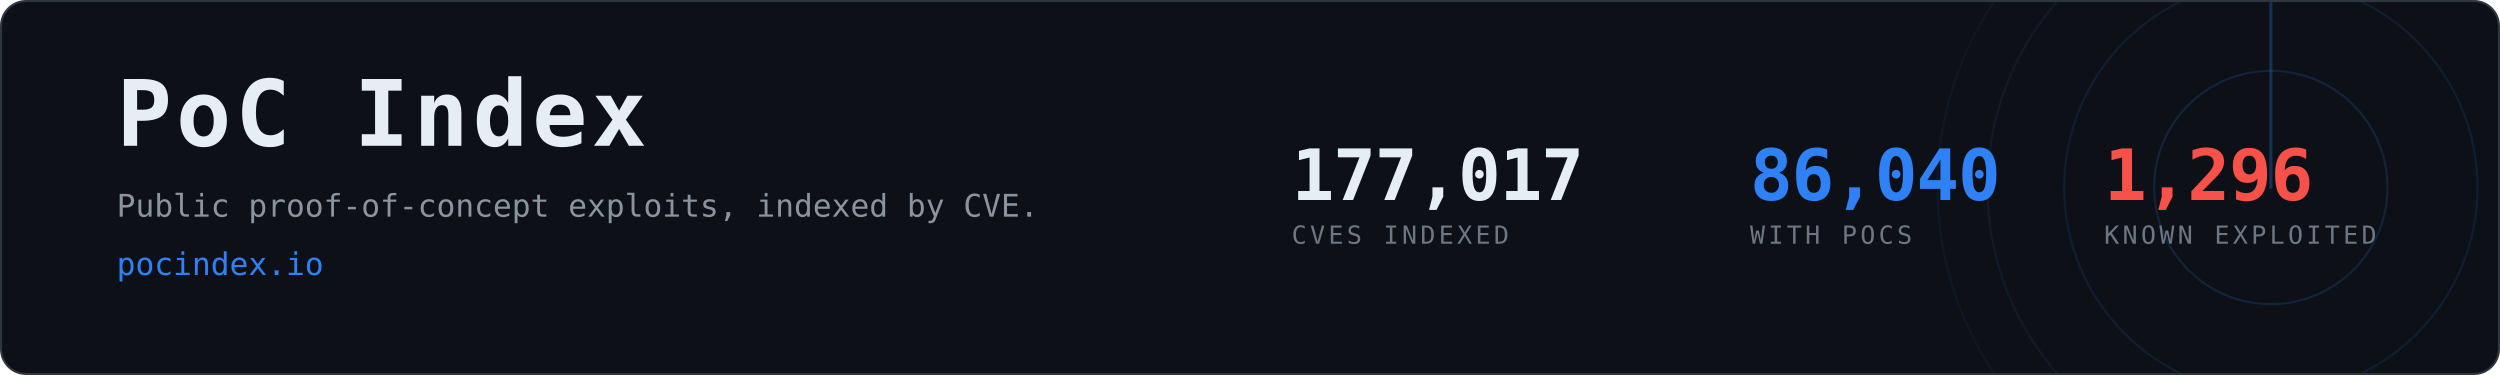
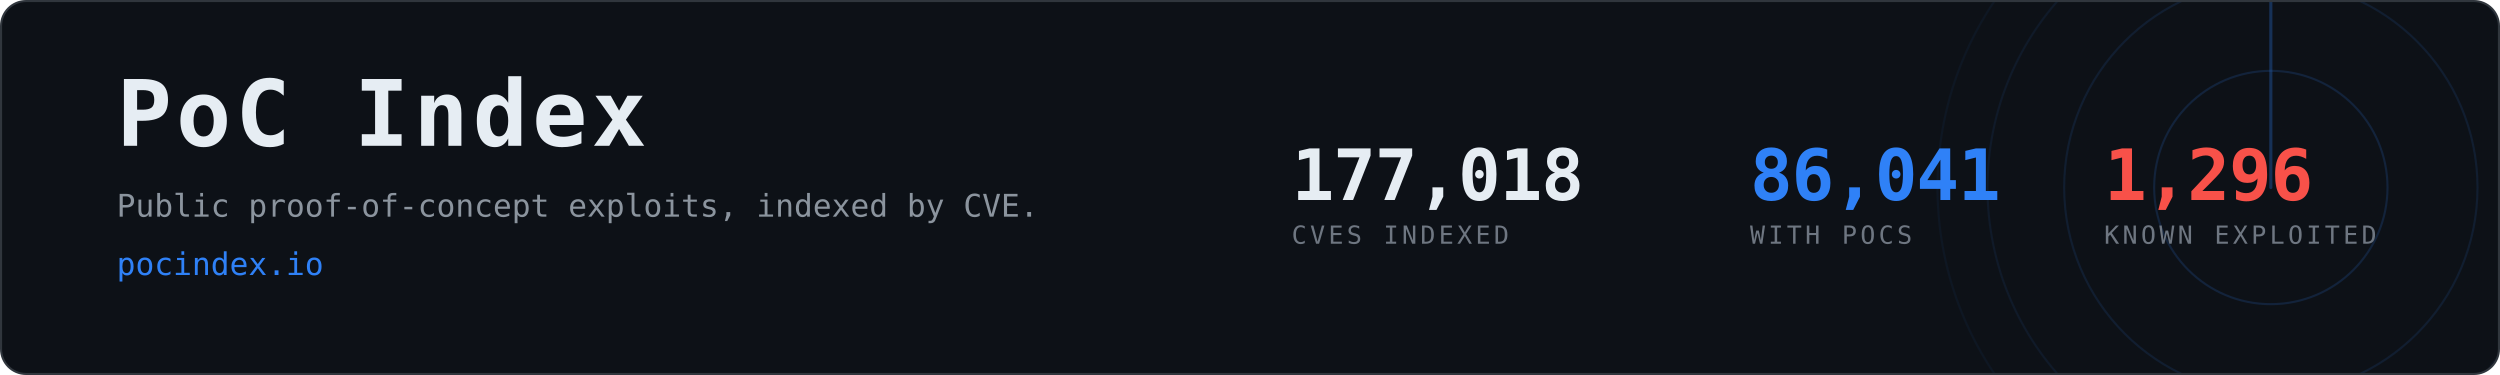
- <svg xmlns="http://www.w3.org/2000/svg" width="1200" height="180" viewBox="0 0 1200 180" role="img" aria-label="PoC Index, 86,040 CVEs with public proof-of-concept exploits">
+ <svg xmlns="http://www.w3.org/2000/svg" width="1200" height="180" viewBox="0 0 1200 180" role="img" aria-label="PoC Index, 86,041 CVEs with public proof-of-concept exploits">
  <clipPath id="card">
    <rect x="1" y="1" width="1198" height="178" rx="12" />
  </clipPath>
  <rect x="0.5" y="0.5" width="1199" height="179" rx="12" fill="#0d1117" stroke="#30363d" />
  <g clip-path="url(#card)" opacity="0.6">
    <g>
      <circle cx="1090" cy="90" r="56.0" fill="none" stroke="#2f81f7" stroke-width="1" opacity="0.270" />
      <circle cx="1090" cy="90" r="99.2" fill="none" stroke="#2f81f7" stroke-width="1" opacity="0.195" />
      <circle cx="1090" cy="90" r="136.0" fill="none" stroke="#2f81f7" stroke-width="1" opacity="0.135" />
      <circle cx="1090" cy="90" r="160.0" fill="none" stroke="#2f81f7" stroke-width="1" opacity="0.090" />
      <line x1="1090" y1="90" x2="1090" y2="-70.0" stroke="#2f81f7" stroke-width="1.5" stroke-linecap="round" opacity="0.480">
        <animateTransform attributeName="transform" type="rotate" from="0 1090 90" to="360 1090 90" dur="8s" repeatCount="indefinite" />
      </line>
    </g>
  </g>
  <text x="56" y="70" font-family="ui-monospace,SFMono-Regular,Menlo,Consolas,monospace" font-size="44" font-weight="700" fill="#e6edf3" letter-spacing="2">PoC Index</text>
  <text x="56" y="104" font-family="ui-monospace,SFMono-Regular,Menlo,Consolas,monospace" font-size="15" fill="#8b949e">
    Public proof-of-concept exploits, indexed by CVE.</text>
  <text x="56" y="132" font-family="ui-monospace,SFMono-Regular,Menlo,Consolas,monospace" font-size="15" fill="#2f81f7">pocindex.io</text>
-   <text x="620" y="96" font-family="ui-monospace,SFMono-Regular,Menlo,Consolas,monospace" font-size="34" font-weight="700" fill="#e6edf3" letter-spacing="-0.5">177,017</text>
+   <text x="620" y="96" font-family="ui-monospace,SFMono-Regular,Menlo,Consolas,monospace" font-size="34" font-weight="700" fill="#e6edf3" letter-spacing="-0.5">177,018</text>
  <text x="620" y="117" font-family="ui-monospace,SFMono-Regular,Menlo,Consolas,monospace" font-size="12" fill="#6e7681" letter-spacing="1.6">CVES INDEXED</text>
-   <text x="840" y="96" font-family="ui-monospace,SFMono-Regular,Menlo,Consolas,monospace" font-size="34" font-weight="700" fill="#2f81f7" letter-spacing="-0.5">86,040</text>
+   <text x="840" y="96" font-family="ui-monospace,SFMono-Regular,Menlo,Consolas,monospace" font-size="34" font-weight="700" fill="#2f81f7" letter-spacing="-0.5">86,041</text>
  <text x="840" y="117" font-family="ui-monospace,SFMono-Regular,Menlo,Consolas,monospace" font-size="12" fill="#6e7681" letter-spacing="1.6">WITH POCS</text>
  <text x="1010" y="96" font-family="ui-monospace,SFMono-Regular,Menlo,Consolas,monospace" font-size="34" font-weight="700" fill="#f85149" letter-spacing="-0.5">1,296</text>
  <text x="1010" y="117" font-family="ui-monospace,SFMono-Regular,Menlo,Consolas,monospace" font-size="12" fill="#6e7681" letter-spacing="1.6">KNOWN EXPLOITED</text>
</svg>
